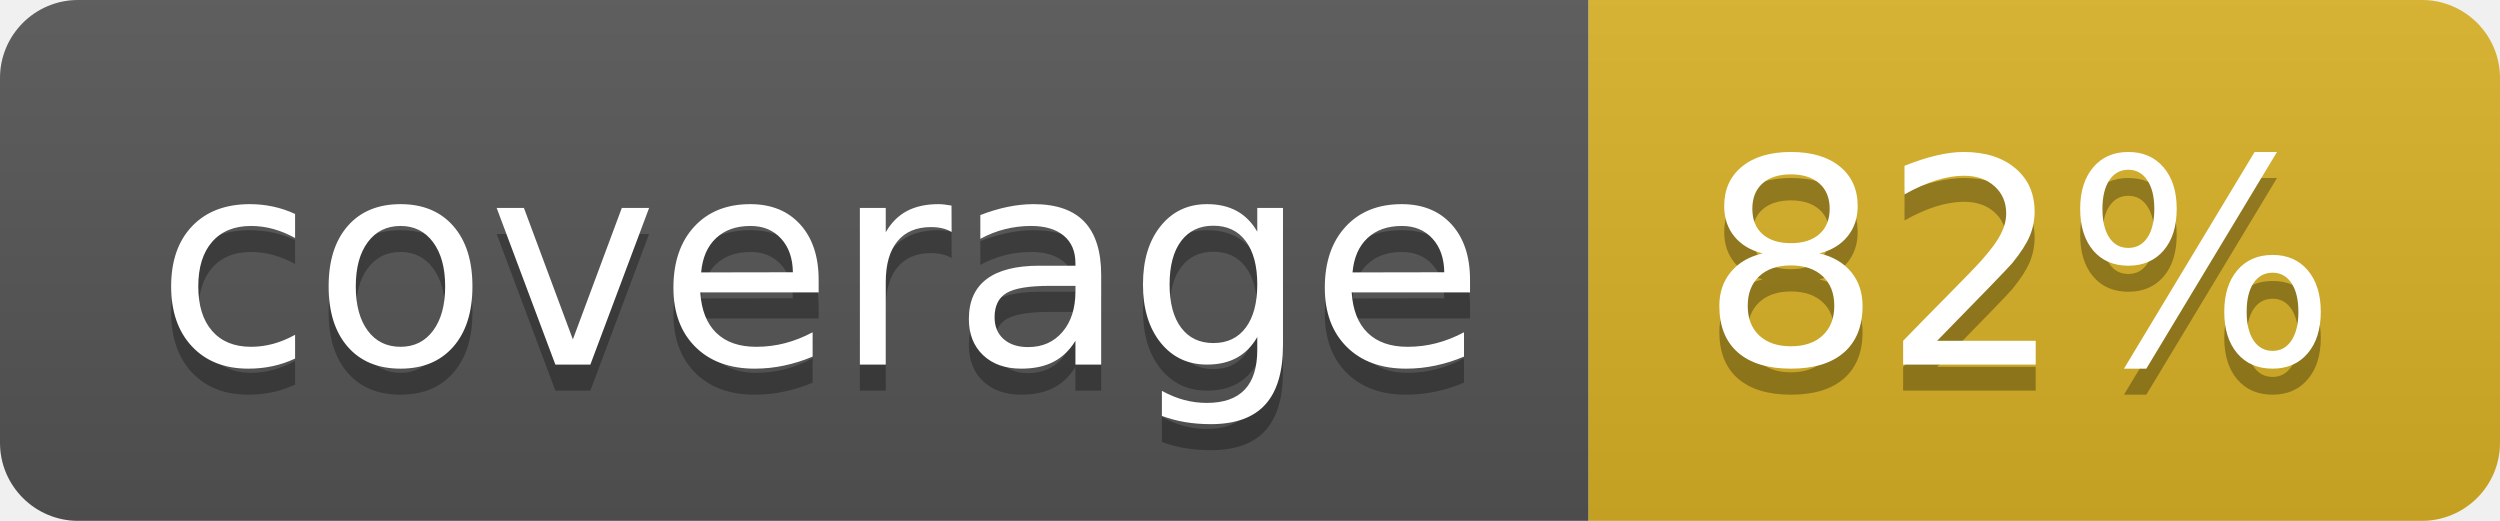
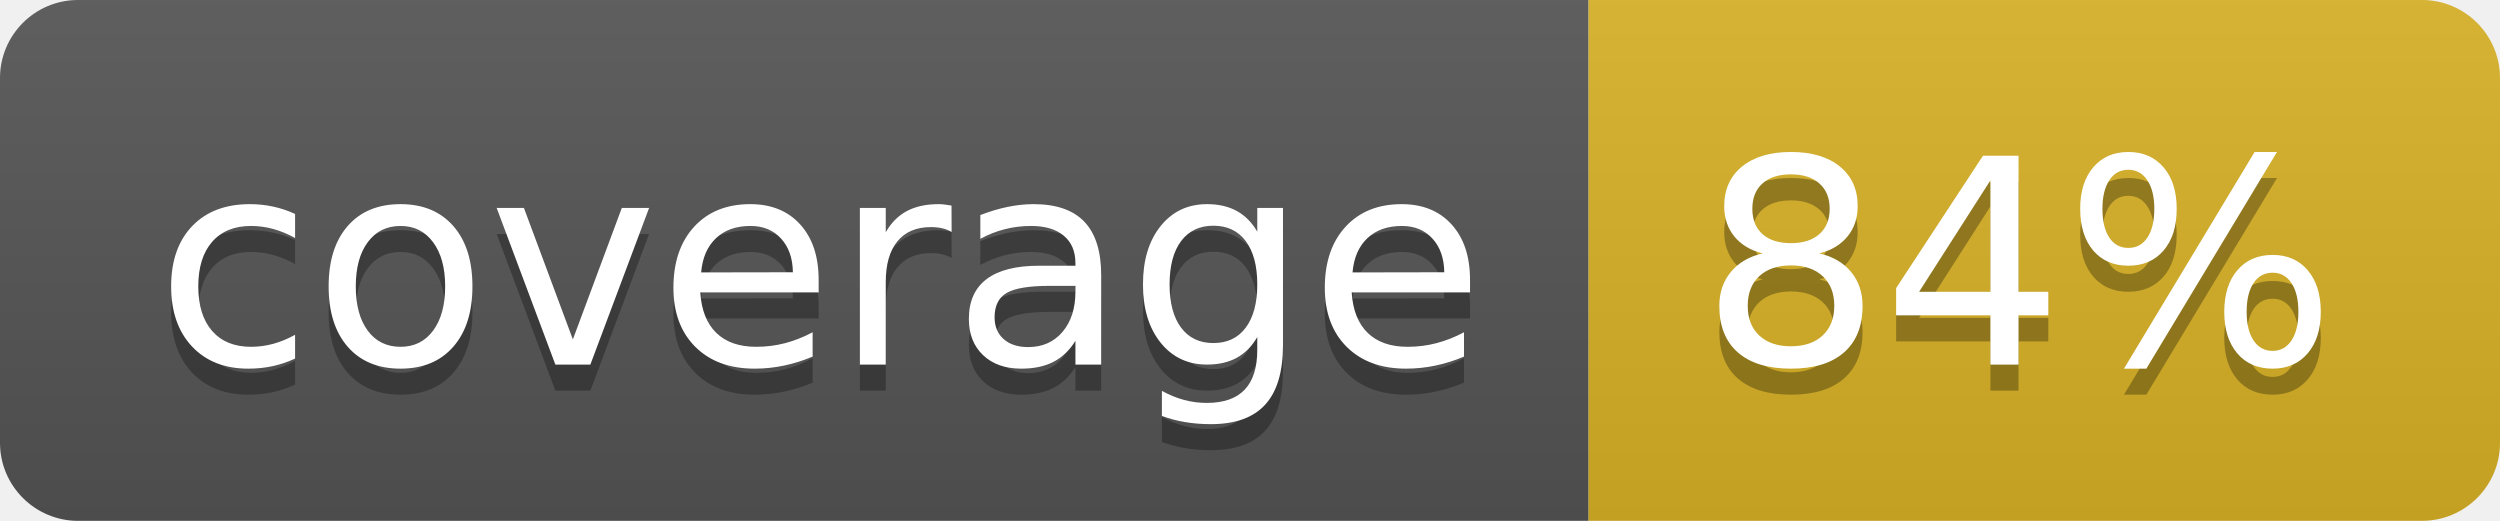
<svg xmlns="http://www.w3.org/2000/svg" width="96" height="20">
  <linearGradient id="b" x2="0" y2="100%">
    <stop offset="0" stop-color="#bbb" stop-opacity=".1" />
    <stop offset="1" stop-opacity=".1" />
  </linearGradient>
  <clipPath id="a">
    <rect width="96" height="20" rx="3" fill="#fff" />
  </clipPath>
  <g clip-path="url(#a)">
    <path fill="#555" d="M0 0h61v20H0z" />
    <path fill="#D9B226" d="M61 0h35v20H61z" />
    <path fill="url(#b)" d="M0 0h96v20H0z" />
  </g>
  <g fill="#fff" text-anchor="middle" font-family="DejaVu Sans,Verdana,Geneva,sans-serif" font-size="110">
    <text x="315" y="150" fill="#010101" fill-opacity=".3" transform="scale(.1)" textLength="510">coverage</text>
    <text x="315" y="140" transform="scale(.1)" textLength="510">coverage</text>
-     <text x="775" y="150" fill="#010101" fill-opacity=".3" transform="scale(.1)" textLength="250">82%</text>
-     <text x="775" y="140" transform="scale(.1)" textLength="250">82%</text>
+     <text x="775" y="150" fill="#010101" fill-opacity=".3" transform="scale(.1)" textLength="250">84%</text>
+     <text x="775" y="140" transform="scale(.1)" textLength="250">84%</text>
  </g>
</svg>
